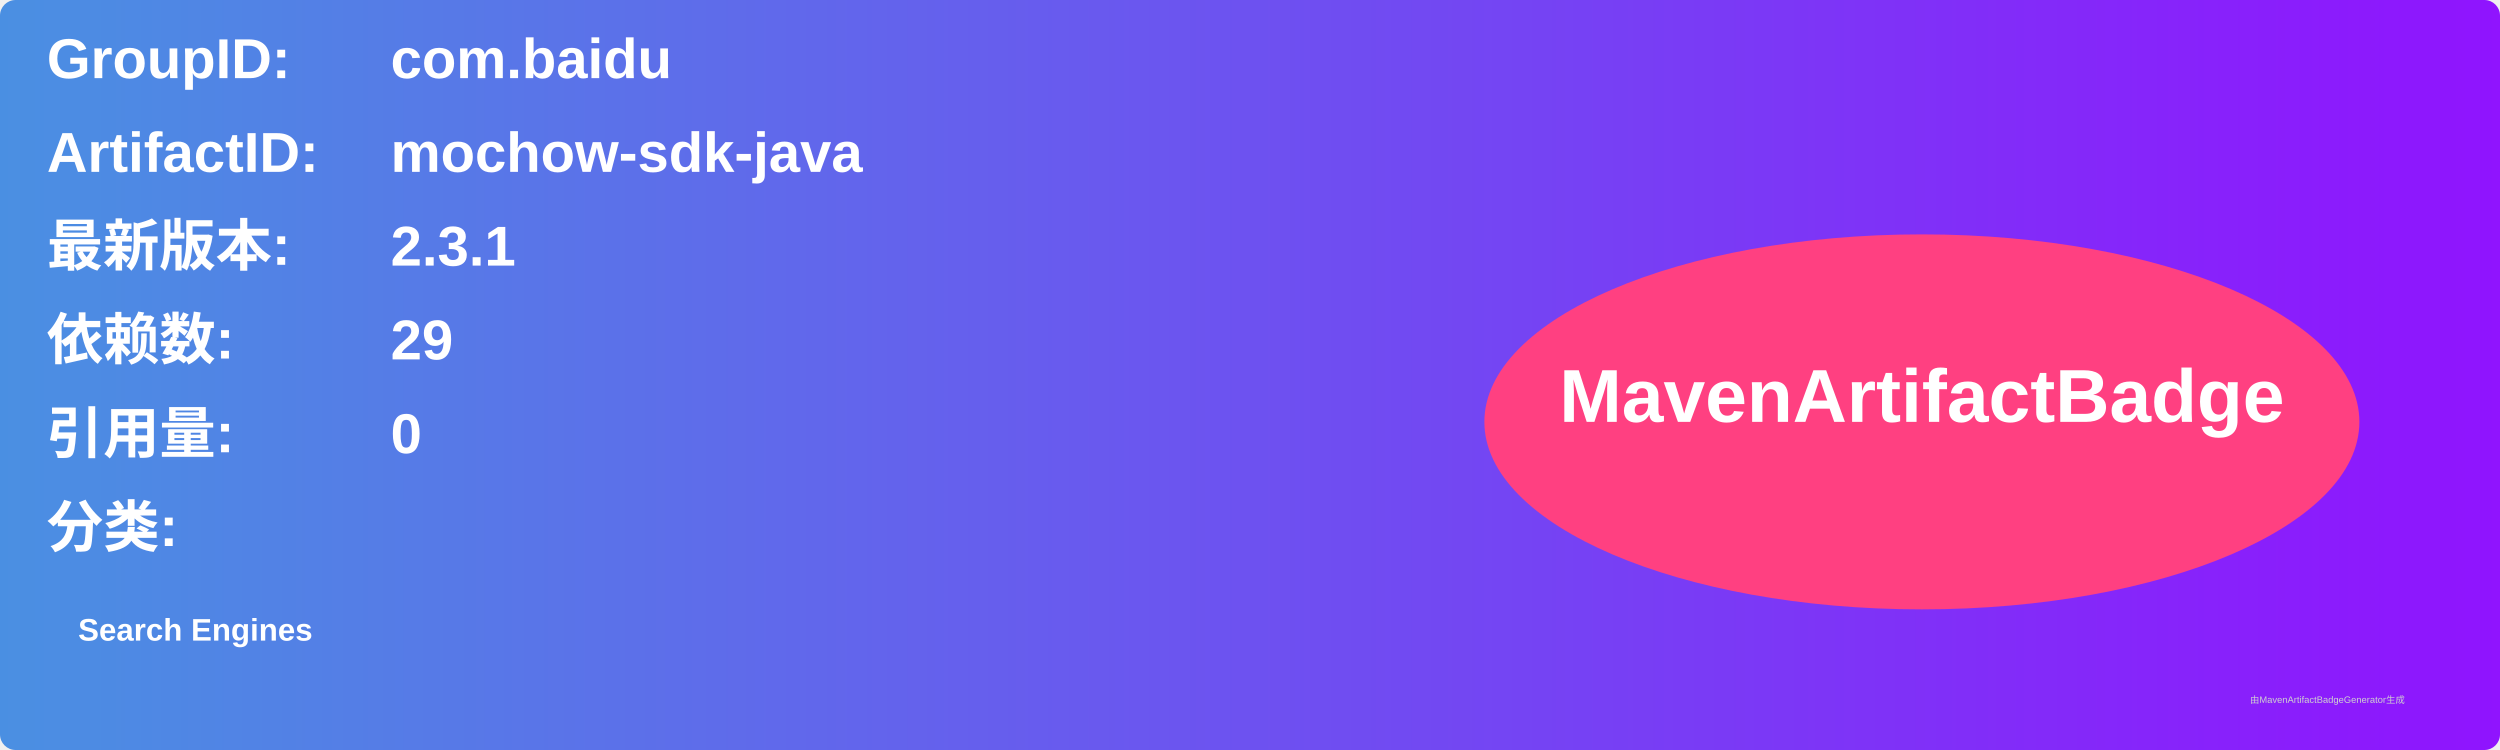
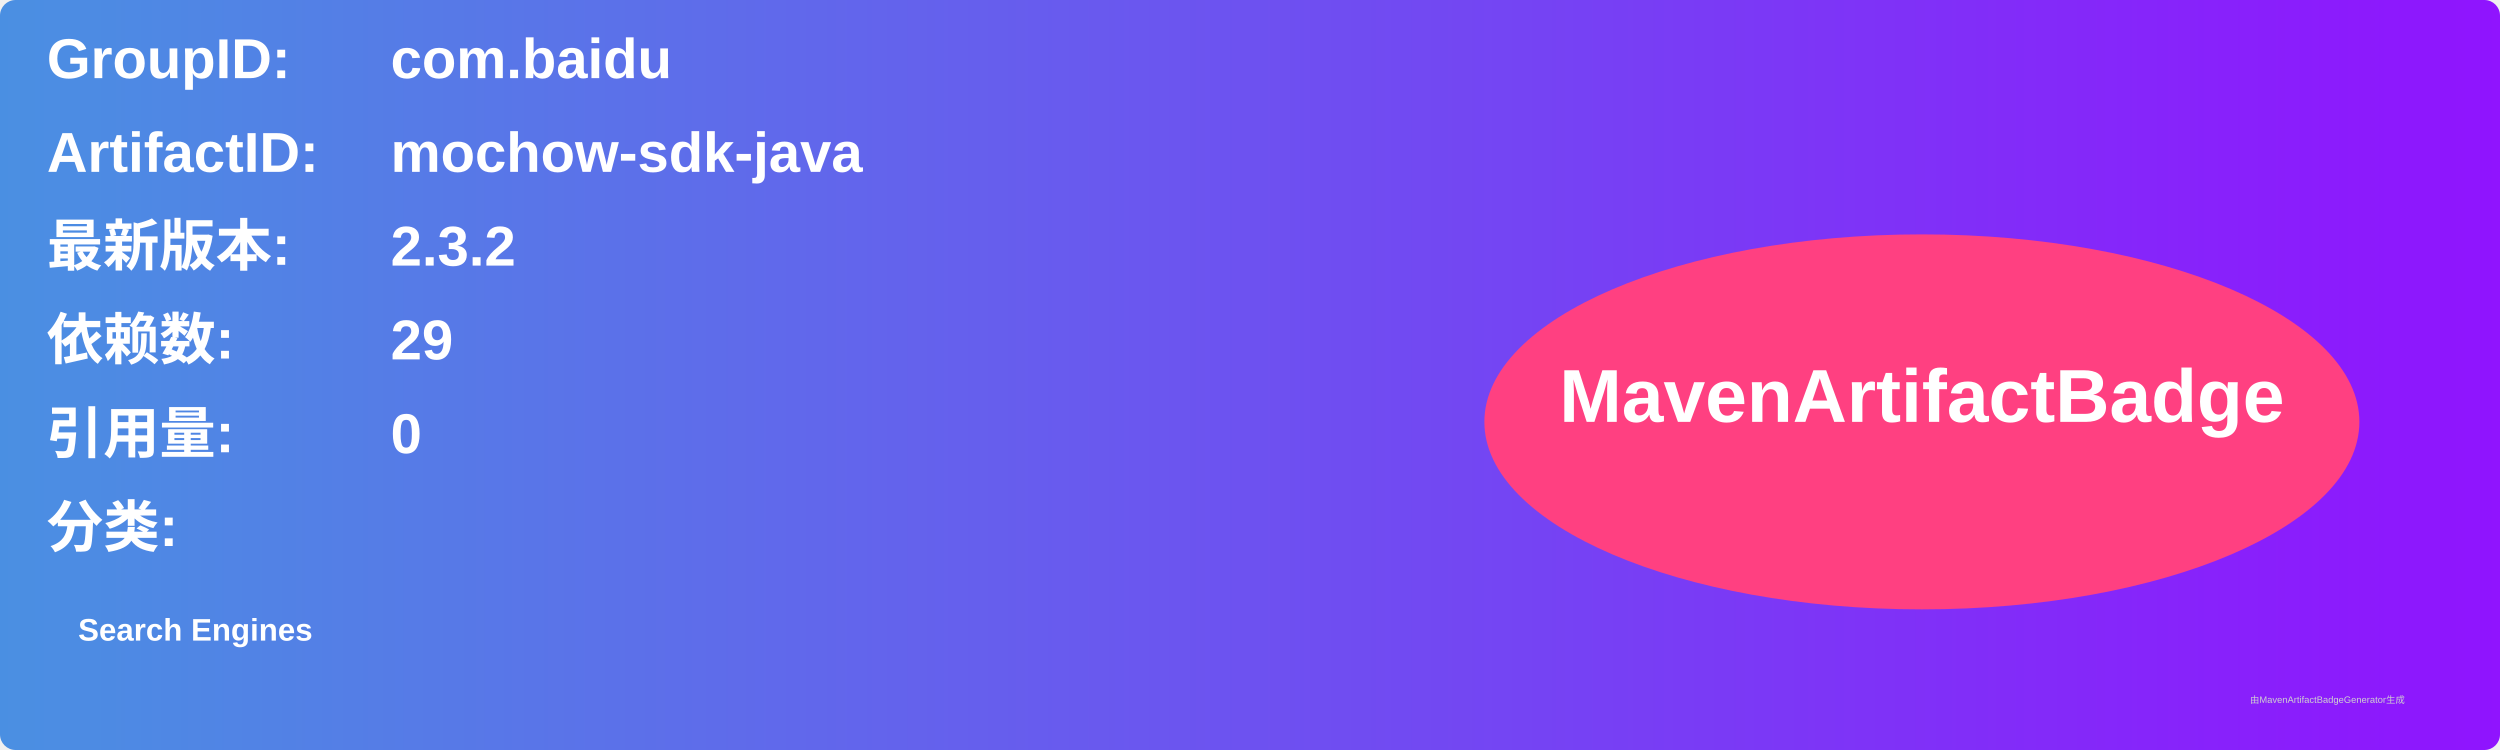
<svg xmlns="http://www.w3.org/2000/svg" width="800" height="240" viewBox="0 0 800 240">
  <linearGradient id="grad" x1="0%" y1="0%" x2="100%" y2="0%">
    <stop offset="0%" stop-color="#4a90e2" />
    <stop offset="100%" stop-color="#9013fe" />
  </linearGradient>
  <rect width="100%" height="100%" rx="5" ry="5" fill="url(#grad)" />
  <g transform="translate(15, 15)">
    <text x="0" y="10" font-family="Arial" font-size="18" fill="white" font-weight="bold" width="260">GroupID:</text>
    <text x="110" y="10" font-family="Arial" font-size="18" fill="white" font-weight="bold" width="460">com.baidu</text>
    <text x="0" y="40" font-family="Arial" font-size="18" fill="white" font-weight="bold" width="260">ArtifactID:</text>
    <text x="110" y="40" font-family="Arial" font-size="18" fill="white" font-weight="bold" width="460">mochow-sdk-java</text>
    <text x="0" y="70" font-family="Arial" font-size="18" fill="white" font-weight="bold">最新版本:</text>
    <text x="110" y="70" font-family="Arial" font-size="18" fill="white" font-weight="bold">
-       <tspan font-weight="bold">2.3.1</tspan>
+       <tspan font-weight="bold">2.3.2</tspan>
    </text>
    <text x="0" y="100" font-family="Arial" font-size="18" fill="white" font-weight="bold">依赖数: </text>
    <text x="110" y="100" font-family="Arial" font-size="18" fill="white">
      <tspan font-weight="bold">29</tspan>
    </text>
    <text x="0" y="130" font-family="Arial" font-size="18" fill="white" font-weight="bold">引用量: </text>
    <text x="110" y="130" font-family="Arial" font-size="18" fill="white">
      <tspan font-weight="bold">0</tspan>
    </text>
    <text x="0" y="160" font-family="Arial" font-size="18" fill="white" font-weight="bold">分类:</text>
    <text x="10" y="190" font-family="Arial" font-size="10" fill="white">
      <tspan font-weight="bold">Search Engines</tspan>
    </text>
    <ellipse cx="600" cy="120" rx="140" ry="60" fill="#ff4081" />
    <text x="600" y="120" text-anchor="middle" font-family="Arial" font-size="24" fill="white" font-weight="bold">MavenArtifactBadge</text>
  </g>
  <text x="720" y="225" font-family="Arial" font-size="3" fill="#d0d0d0">由MavenArtifactBadgeGenerator生成</text>
</svg>
